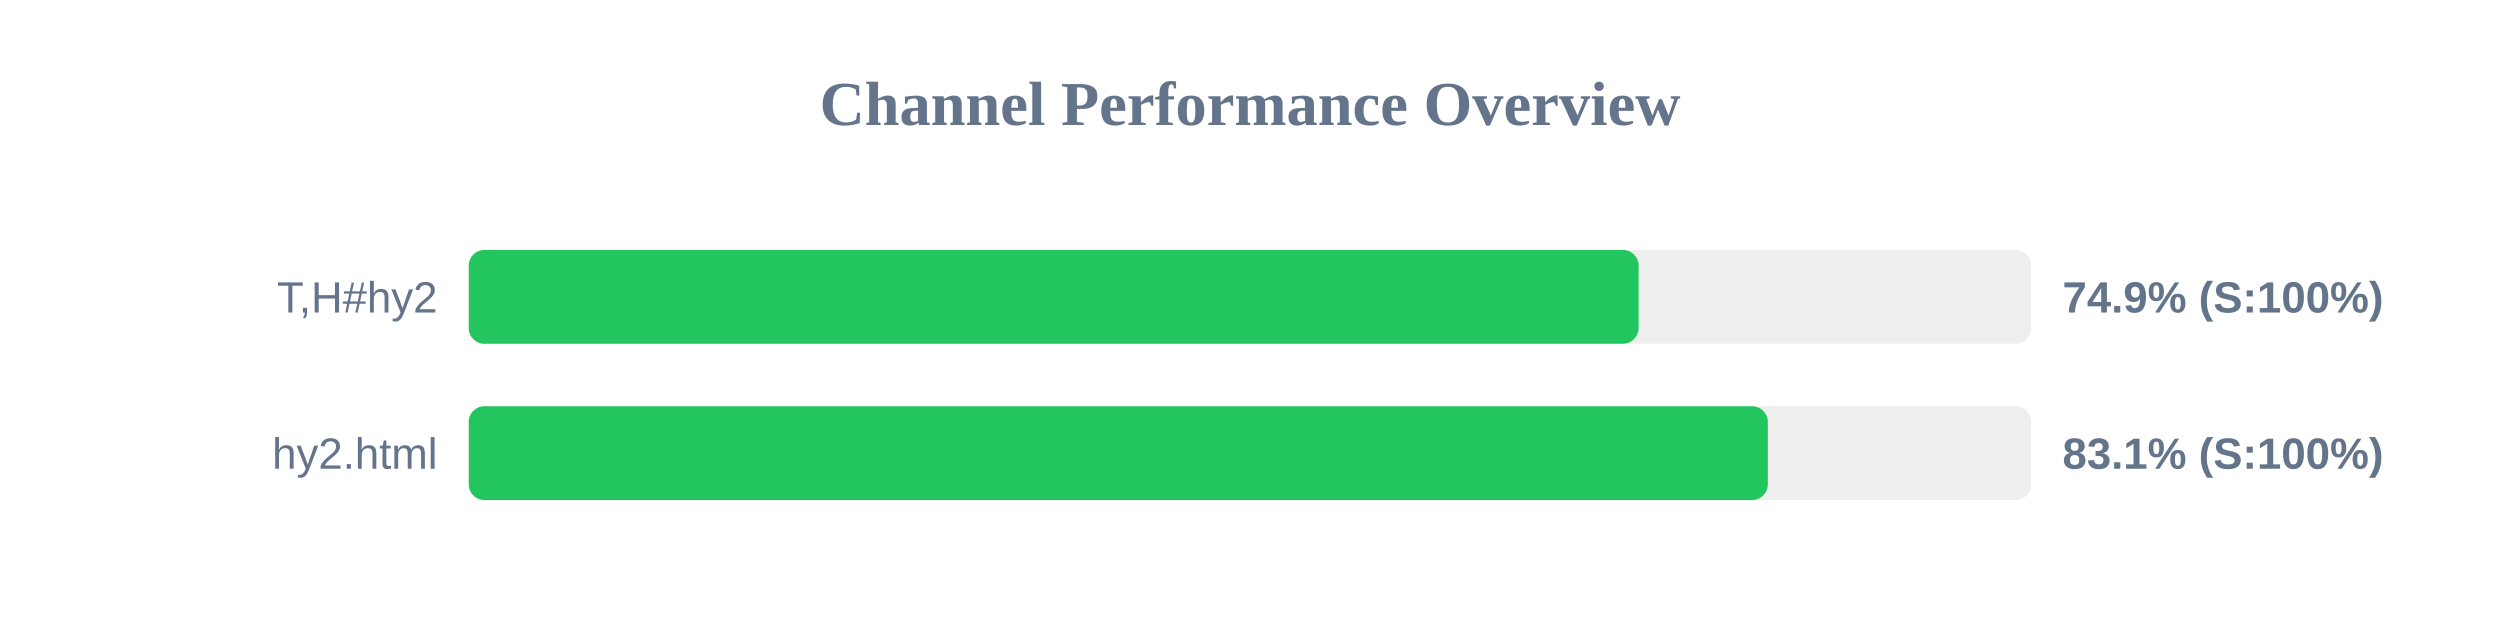
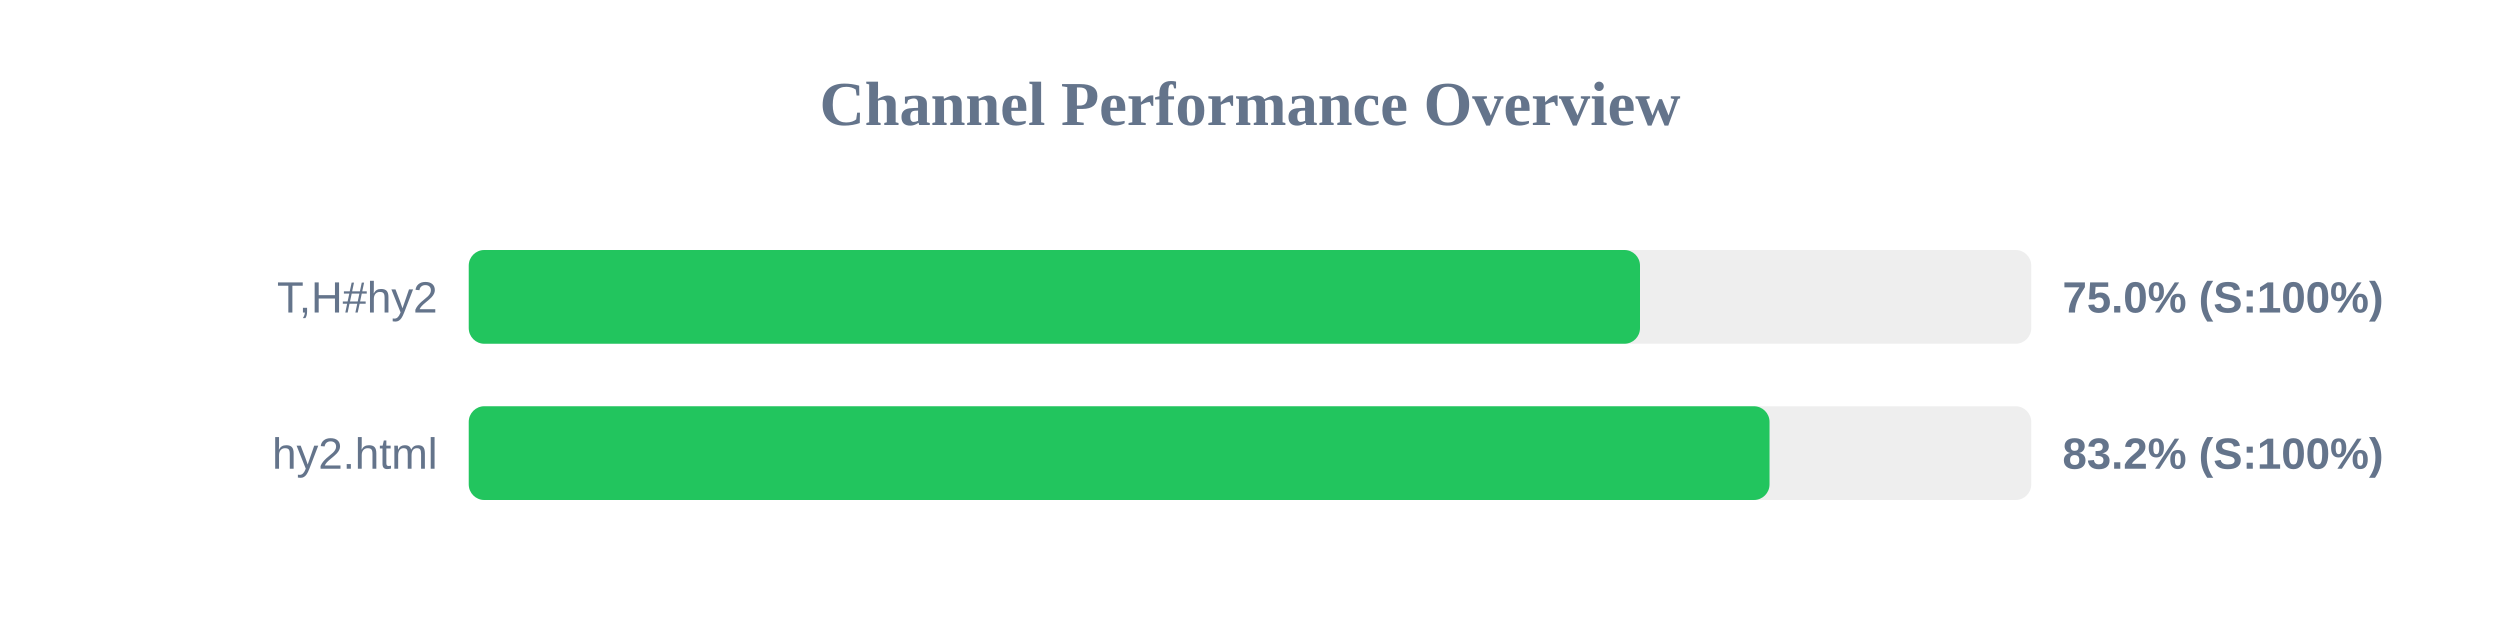
<svg xmlns="http://www.w3.org/2000/svg" width="800" height="200" version="1.1">
  <style>
        .row { font: 14px Arial; fill: #64748b; }
        .score { font: bold 14px Arial; fill: #64748b; }
    </style>
  <text x="400" y="40" text-anchor="middle" font-size="20px" font-weight="bold" fill="#64748b">Channel Performance Overview</text>
  <rect x="150" y="80" width="500" height="30" fill="#eee" rx="5" />
-   <rect x="150" y="80" width="374.35" height="30" fill="#22c55e" rx="5" />
+   <rect x="150" y="80" width="374.8" height="30" fill="#22c55e" rx="5" />
  <text x="140" y="100" text-anchor="end" class="row">T,H#hy2</text>
-   <text x="660" y="100" text-anchor="start" class="score">74.9% (S:100%)</text>
+   <text x="660" y="100" text-anchor="start" class="score">75.0% (S:100%)</text>
  <rect x="150" y="130" width="500" height="30" fill="#eee" rx="5" />
-   <rect x="150" y="130" width="415.7" height="30" fill="#22c55e" rx="5" />
+   <rect x="150" y="130" width="416.25" height="30" fill="#22c55e" rx="5" />
  <text x="140" y="150" text-anchor="end" class="row">hy2.html</text>
-   <text x="660" y="150" text-anchor="start" class="score">83.1% (S:100%)</text>
+   <text x="660" y="150" text-anchor="start" class="score">83.2% (S:100%)</text>
</svg>
